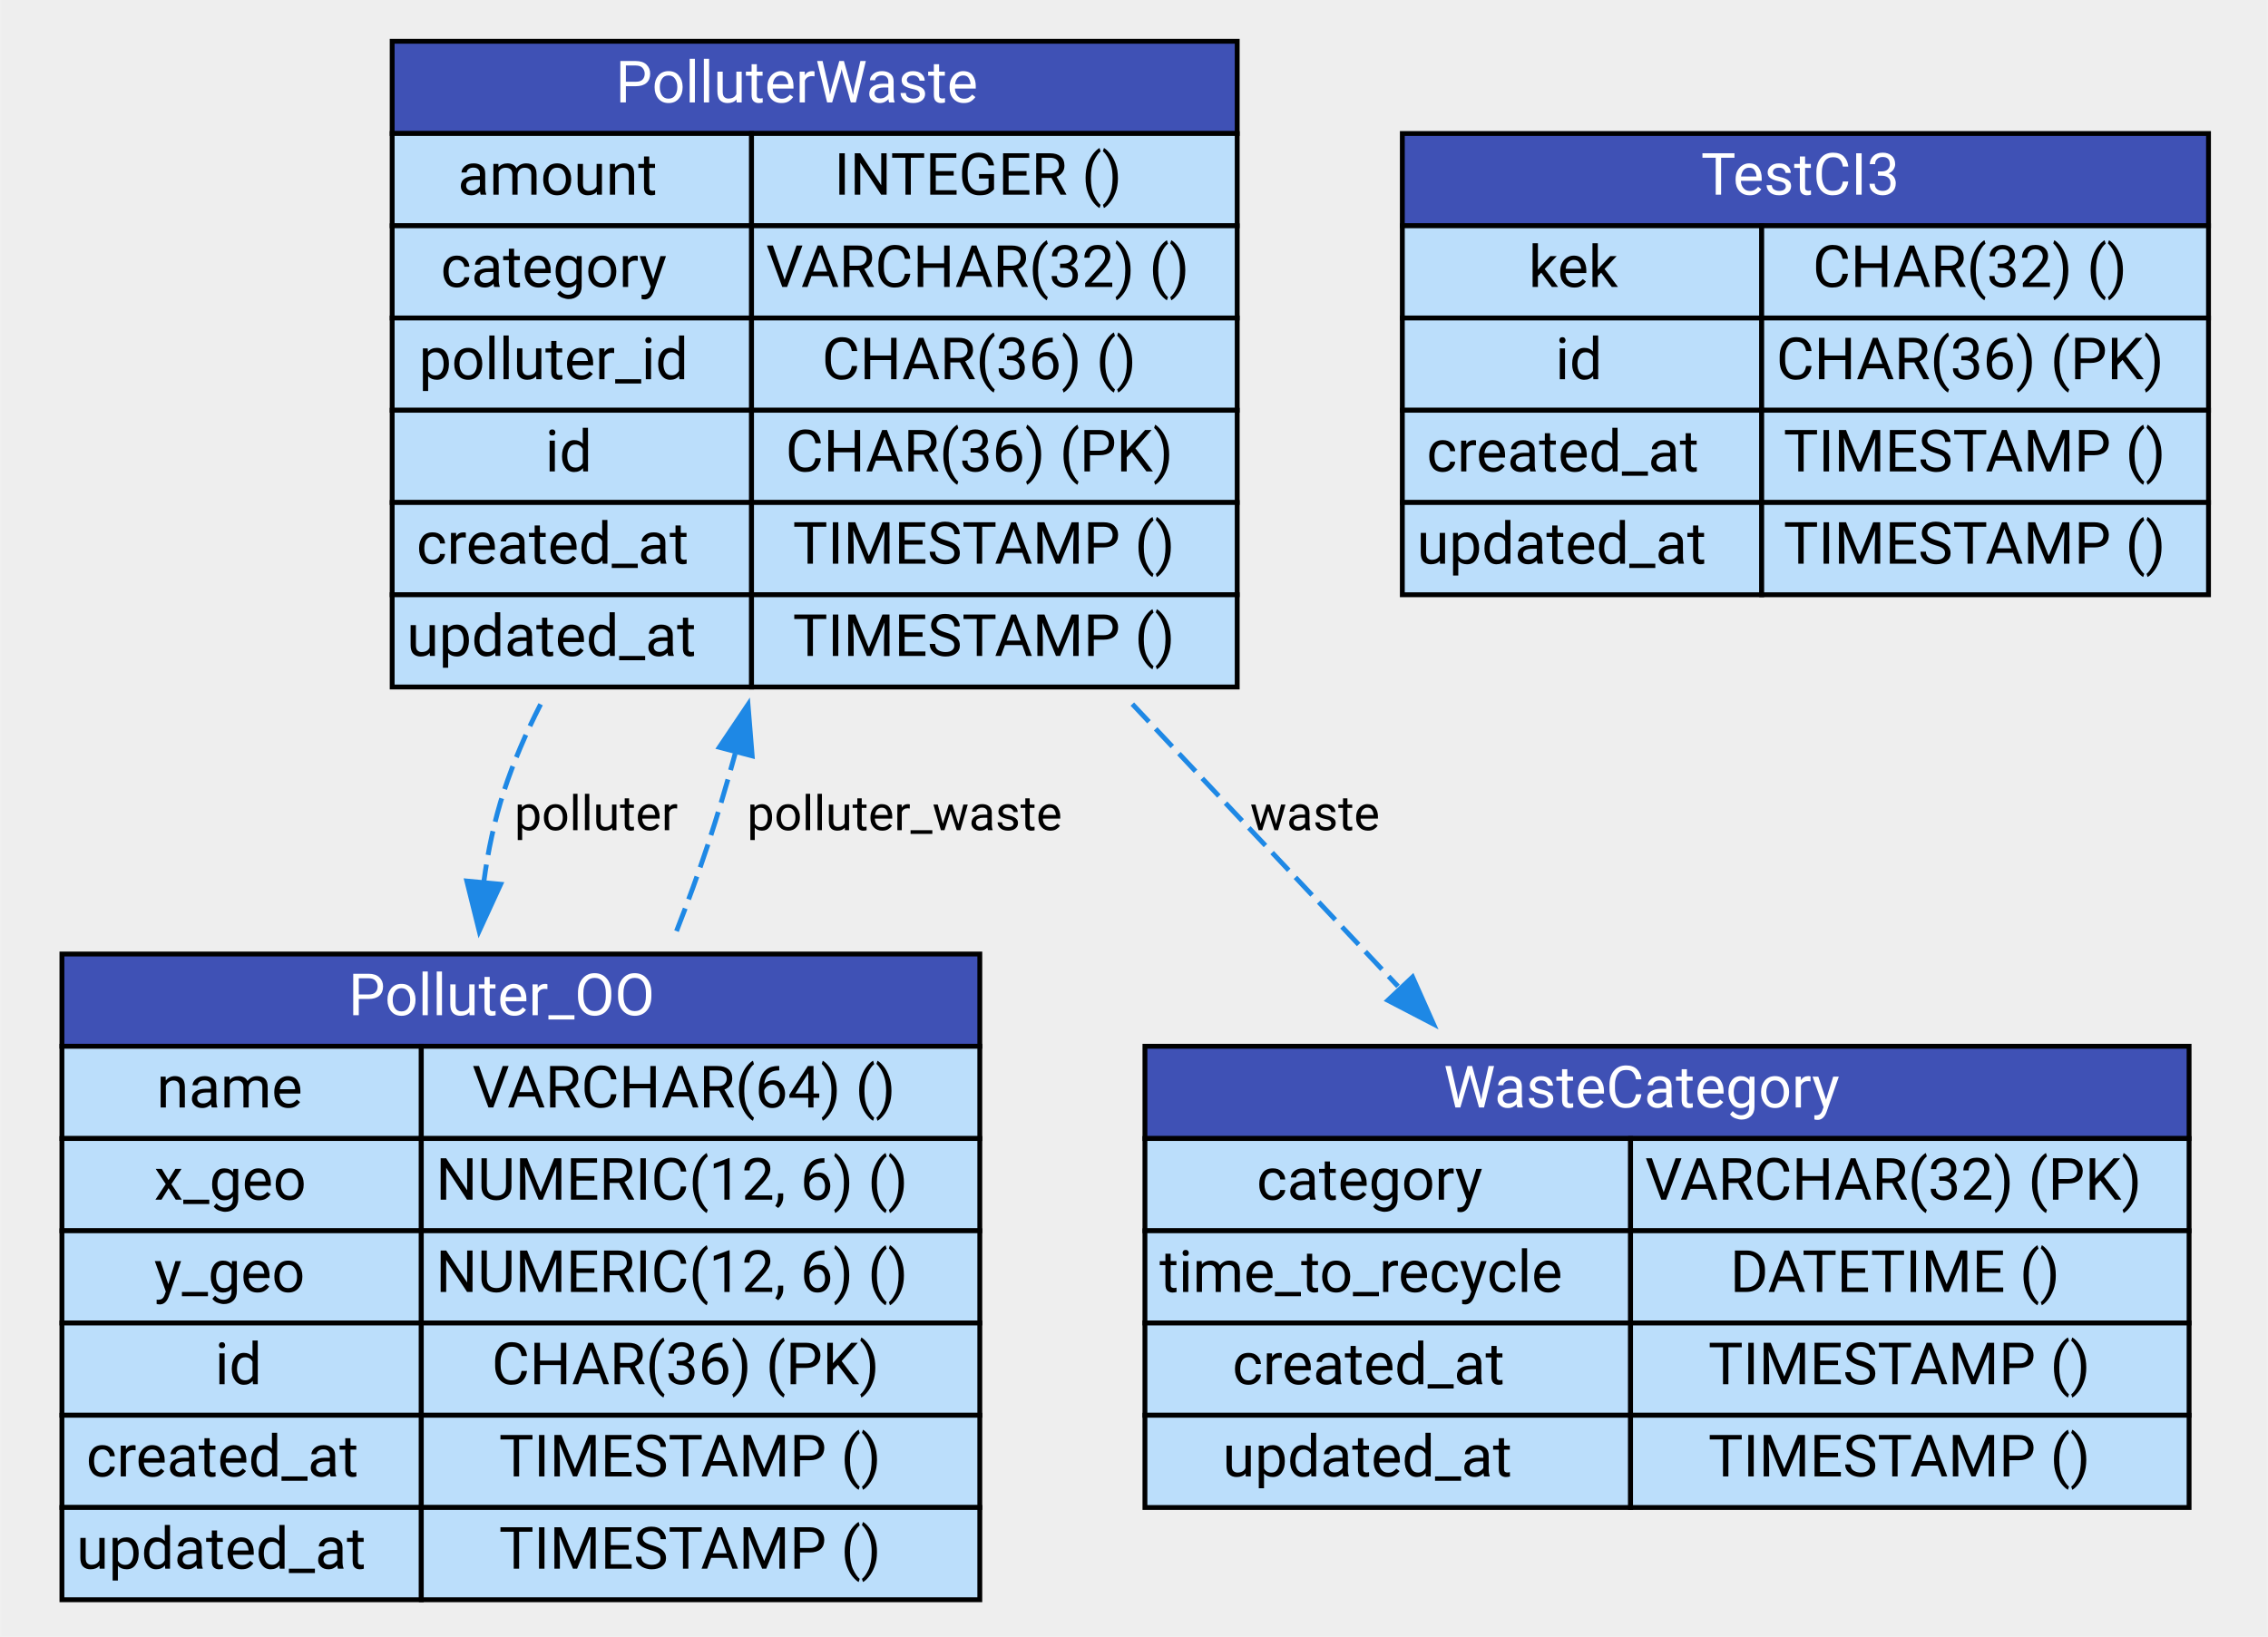
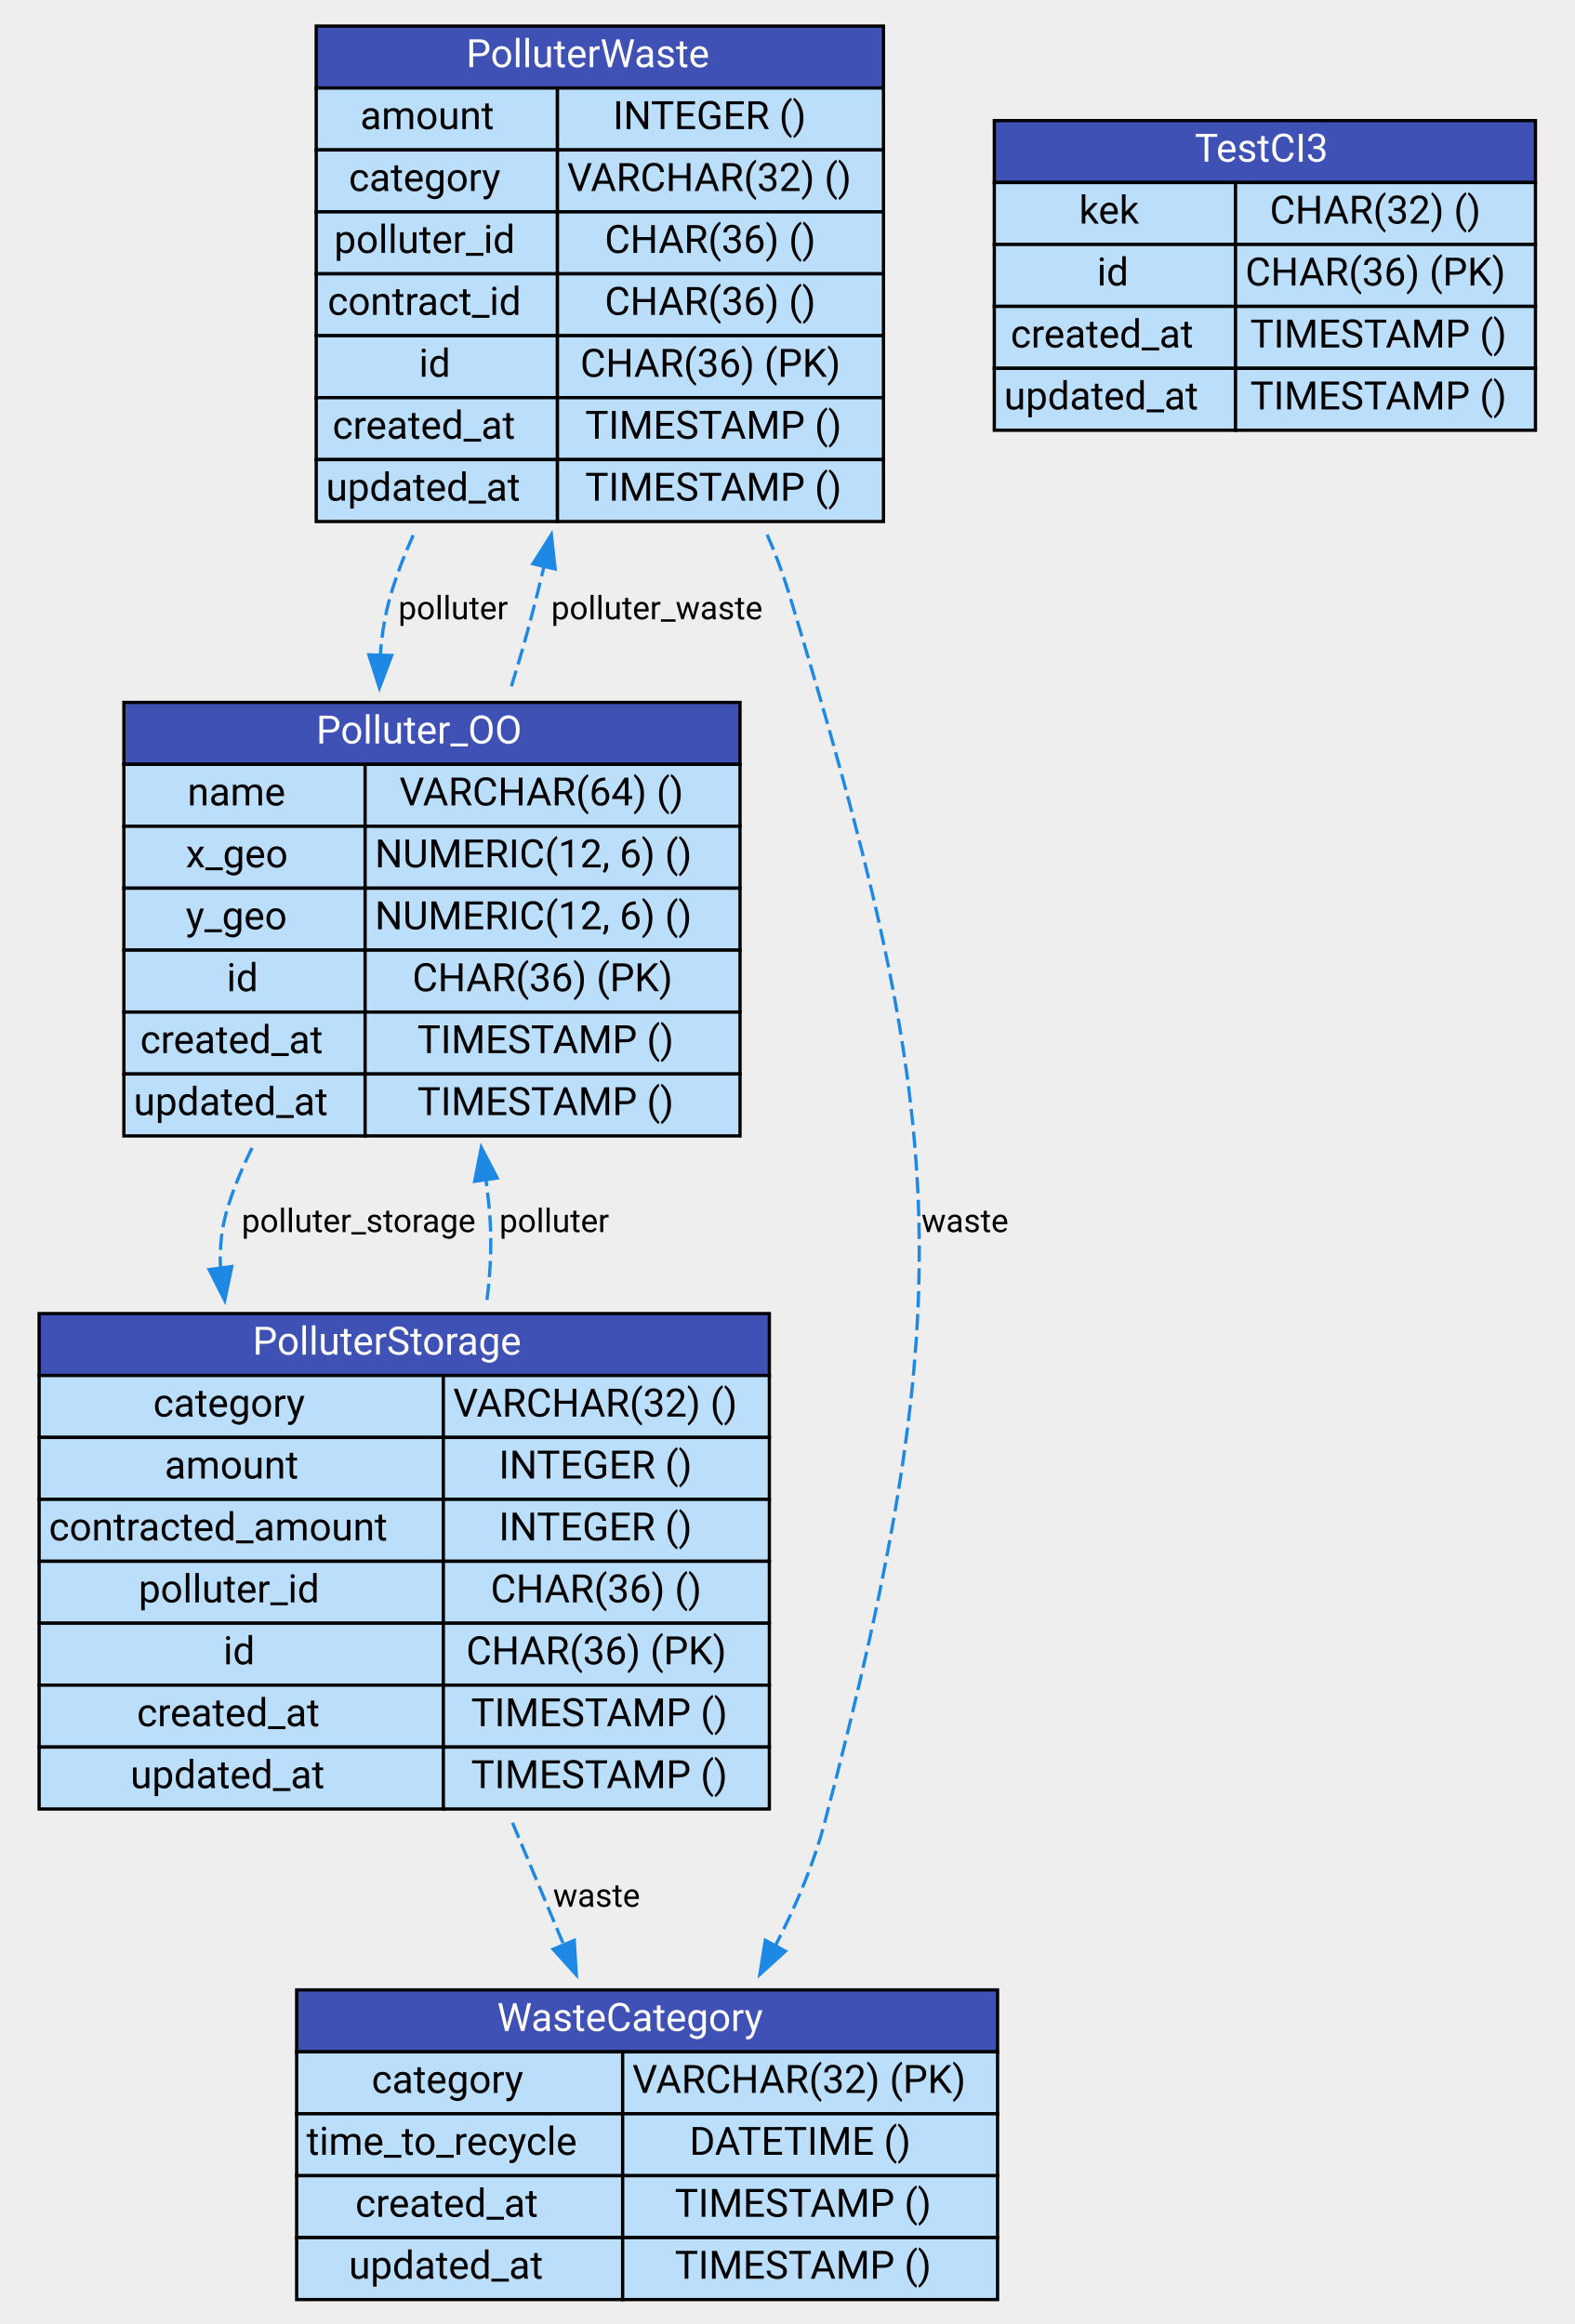
- <svg xmlns="http://www.w3.org/2000/svg" xmlns:xlink="http://www.w3.org/1999/xlink" width="467pt" height="337pt" viewBox="0.00 0.00 466.50 337.00">
-   <g id="graph0" class="graph" transform="scale(1 1) rotate(0) translate(4 333)">
-     <polygon fill="#eeeeee" stroke="transparent" points="-4,4 -4,-333 462.5,-333 462.5,4 -4,4" />
+ <svg xmlns="http://www.w3.org/2000/svg" xmlns:xlink="http://www.w3.org/1999/xlink" width="483pt" height="713pt" viewBox="0.00 0.00 483.00 713.00">
+   <g id="graph0" class="graph" transform="scale(1 1) rotate(0) translate(4 709)">
+     <polygon fill="#eeeeee" stroke="transparent" points="-4,4 -4,-709 479,-709 479,4 -4,4" />
    <g id="node1" class="node">
      <g id="a_node1">
        <a xlink:href="http://WasteCategory_details.html" xlink:title="&lt;TABLE&gt;">
-           <polygon fill="#3f51b5" stroke="transparent" points="231.5,-98.5 231.5,-117.5 446.5,-117.5 446.5,-98.5 231.5,-98.5" />
-           <polygon fill="none" stroke="black" points="231.5,-98.5 231.5,-117.5 446.5,-117.5 446.5,-98.5 231.5,-98.5" />
-           <text text-anchor="start" x="293" y="-104.9" font-family="Roboto" font-size="12.00" fill="white">WasteCategory</text>
-           <polygon fill="#bbdefb" stroke="transparent" points="231.5,-79.5 231.5,-98.5 331.5,-98.5 331.5,-79.5 231.5,-79.5" />
-           <polygon fill="none" stroke="black" points="231.5,-79.5 231.5,-98.5 331.5,-98.5 331.5,-79.5 231.5,-79.5" />
-           <text text-anchor="start" x="254.5" y="-85.9" font-family="Roboto" font-size="12.00">category</text>
-           <polygon fill="#bbdefb" stroke="transparent" points="331.5,-79.5 331.5,-98.5 446.5,-98.5 446.5,-79.5 331.5,-79.5" />
-           <polygon fill="none" stroke="black" points="331.5,-79.5 331.5,-98.5 446.5,-98.5 446.5,-79.5 331.5,-79.5" />
-           <text text-anchor="start" x="334.5" y="-85.9" font-family="Roboto" font-size="12.00">VARCHAR(32) (PK)</text>
-           <polygon fill="#bbdefb" stroke="transparent" points="231.5,-60.5 231.5,-79.5 331.5,-79.5 331.5,-60.5 231.5,-60.5" />
-           <polygon fill="none" stroke="black" points="231.5,-60.5 231.5,-79.5 331.5,-79.5 331.5,-60.5 231.5,-60.5" />
-           <text text-anchor="start" x="234.5" y="-66.9" font-family="Roboto" font-size="12.00">time_to_recycle</text>
-           <polygon fill="#bbdefb" stroke="transparent" points="331.5,-60.5 331.5,-79.5 446.5,-79.5 446.5,-60.5 331.5,-60.5" />
-           <polygon fill="none" stroke="black" points="331.5,-60.5 331.5,-79.5 446.5,-79.5 446.5,-60.5 331.5,-60.5" />
-           <text text-anchor="start" x="352" y="-66.9" font-family="Roboto" font-size="12.00">DATETIME ()</text>
-           <polygon fill="#bbdefb" stroke="transparent" points="231.5,-41.5 231.5,-60.5 331.5,-60.5 331.5,-41.5 231.5,-41.5" />
-           <polygon fill="none" stroke="black" points="231.5,-41.5 231.5,-60.5 331.5,-60.5 331.5,-41.5 231.5,-41.5" />
-           <text text-anchor="start" x="249.5" y="-47.9" font-family="Roboto" font-size="12.00">created_at</text>
-           <polygon fill="#bbdefb" stroke="transparent" points="331.5,-41.5 331.5,-60.5 446.5,-60.5 446.5,-41.5 331.5,-41.5" />
-           <polygon fill="none" stroke="black" points="331.5,-41.5 331.5,-60.5 446.5,-60.5 446.5,-41.5 331.5,-41.5" />
-           <text text-anchor="start" x="347.5" y="-47.9" font-family="Roboto" font-size="12.00">TIMESTAMP ()</text>
-           <polygon fill="#bbdefb" stroke="transparent" points="231.5,-22.5 231.5,-41.5 331.5,-41.5 331.5,-22.5 231.5,-22.5" />
-           <polygon fill="none" stroke="black" points="231.5,-22.5 231.5,-41.5 331.5,-41.5 331.5,-22.5 231.5,-22.5" />
-           <text text-anchor="start" x="247.5" y="-28.9" font-family="Roboto" font-size="12.00">updated_at</text>
-           <polygon fill="#bbdefb" stroke="transparent" points="331.5,-22.5 331.5,-41.5 446.5,-41.5 446.5,-22.5 331.5,-22.5" />
-           <polygon fill="none" stroke="black" points="331.5,-22.5 331.5,-41.5 446.5,-41.5 446.5,-22.5 331.5,-22.5" />
-           <text text-anchor="start" x="347.5" y="-28.9" font-family="Roboto" font-size="12.00">TIMESTAMP ()</text>
+           <polygon fill="#3f51b5" stroke="transparent" points="87,-79.5 87,-98.5 302,-98.5 302,-79.5 87,-79.5" />
+           <polygon fill="none" stroke="black" points="87,-79.5 87,-98.5 302,-98.5 302,-79.5 87,-79.5" />
+           <text text-anchor="start" x="148.5" y="-85.9" font-family="Roboto" font-size="12.00" fill="white">WasteCategory</text>
+           <polygon fill="#bbdefb" stroke="transparent" points="87,-60.5 87,-79.5 187,-79.5 187,-60.5 87,-60.5" />
+           <polygon fill="none" stroke="black" points="87,-60.5 87,-79.5 187,-79.5 187,-60.5 87,-60.5" />
+           <text text-anchor="start" x="110" y="-66.9" font-family="Roboto" font-size="12.00">category</text>
+           <polygon fill="#bbdefb" stroke="transparent" points="187,-60.5 187,-79.5 302,-79.5 302,-60.5 187,-60.5" />
+           <polygon fill="none" stroke="black" points="187,-60.5 187,-79.5 302,-79.5 302,-60.5 187,-60.5" />
+           <text text-anchor="start" x="190" y="-66.9" font-family="Roboto" font-size="12.00">VARCHAR(32) (PK)</text>
+           <polygon fill="#bbdefb" stroke="transparent" points="87,-41.5 87,-60.5 187,-60.5 187,-41.5 87,-41.5" />
+           <polygon fill="none" stroke="black" points="87,-41.5 87,-60.5 187,-60.5 187,-41.5 87,-41.5" />
+           <text text-anchor="start" x="90" y="-47.9" font-family="Roboto" font-size="12.00">time_to_recycle</text>
+           <polygon fill="#bbdefb" stroke="transparent" points="187,-41.5 187,-60.5 302,-60.5 302,-41.5 187,-41.5" />
+           <polygon fill="none" stroke="black" points="187,-41.5 187,-60.5 302,-60.5 302,-41.5 187,-41.5" />
+           <text text-anchor="start" x="207.5" y="-47.9" font-family="Roboto" font-size="12.00">DATETIME ()</text>
+           <polygon fill="#bbdefb" stroke="transparent" points="87,-22.5 87,-41.5 187,-41.5 187,-22.5 87,-22.5" />
+           <polygon fill="none" stroke="black" points="87,-22.5 87,-41.5 187,-41.5 187,-22.5 87,-22.5" />
+           <text text-anchor="start" x="105" y="-28.9" font-family="Roboto" font-size="12.00">created_at</text>
+           <polygon fill="#bbdefb" stroke="transparent" points="187,-22.5 187,-41.5 302,-41.5 302,-22.5 187,-22.5" />
+           <polygon fill="none" stroke="black" points="187,-22.5 187,-41.5 302,-41.5 302,-22.5 187,-22.5" />
+           <text text-anchor="start" x="203" y="-28.9" font-family="Roboto" font-size="12.00">TIMESTAMP ()</text>
+           <polygon fill="#bbdefb" stroke="transparent" points="87,-3.5 87,-22.5 187,-22.5 187,-3.5 87,-3.5" />
+           <polygon fill="none" stroke="black" points="87,-3.5 87,-22.5 187,-22.5 187,-3.5 87,-3.5" />
+           <text text-anchor="start" x="103" y="-9.9" font-family="Roboto" font-size="12.00">updated_at</text>
+           <polygon fill="#bbdefb" stroke="transparent" points="187,-3.5 187,-22.5 302,-22.5 302,-3.5 187,-3.5" />
+           <polygon fill="none" stroke="black" points="187,-3.5 187,-22.5 302,-22.5 302,-3.5 187,-3.5" />
+           <text text-anchor="start" x="203" y="-9.9" font-family="Roboto" font-size="12.00">TIMESTAMP ()</text>
        </a>
      </g>
    </g>
    <g id="node2" class="node">
      <g id="a_node2">
        <a xlink:href="http://Polluter_OO_details.html" xlink:title="&lt;TABLE&gt;">
-           <polygon fill="#3f51b5" stroke="transparent" points="8.5,-117.5 8.5,-136.5 197.5,-136.5 197.5,-117.5 8.5,-117.5" />
-           <polygon fill="none" stroke="black" points="8.5,-117.5 8.5,-136.5 197.5,-136.5 197.5,-117.5 8.5,-117.5" />
-           <text text-anchor="start" x="67.5" y="-123.9" font-family="Roboto" font-size="12.00" fill="white">Polluter_OO</text>
-           <polygon fill="#bbdefb" stroke="transparent" points="8.5,-98.5 8.5,-117.5 82.5,-117.5 82.5,-98.5 8.5,-98.5" />
-           <polygon fill="none" stroke="black" points="8.5,-98.5 8.5,-117.5 82.5,-117.5 82.5,-98.5 8.5,-98.5" />
-           <text text-anchor="start" x="28" y="-104.9" font-family="Roboto" font-size="12.00">name</text>
-           <polygon fill="#bbdefb" stroke="transparent" points="82.5,-98.5 82.5,-117.5 197.5,-117.5 197.5,-98.5 82.5,-98.5" />
-           <polygon fill="none" stroke="black" points="82.5,-98.5 82.5,-117.5 197.5,-117.5 197.5,-98.5 82.5,-98.5" />
-           <text text-anchor="start" x="93" y="-104.9" font-family="Roboto" font-size="12.00">VARCHAR(64) ()</text>
-           <polygon fill="#bbdefb" stroke="transparent" points="8.5,-79.5 8.5,-98.5 82.5,-98.5 82.5,-79.5 8.5,-79.5" />
-           <polygon fill="none" stroke="black" points="8.5,-79.5 8.5,-98.5 82.5,-98.5 82.5,-79.5 8.5,-79.5" />
-           <text text-anchor="start" x="27.5" y="-85.9" font-family="Roboto" font-size="12.00">x_geo</text>
-           <polygon fill="#bbdefb" stroke="transparent" points="82.5,-79.5 82.5,-98.5 197.5,-98.5 197.5,-79.5 82.5,-79.5" />
-           <polygon fill="none" stroke="black" points="82.5,-79.5 82.5,-98.5 197.5,-98.5 197.5,-79.5 82.5,-79.5" />
-           <text text-anchor="start" x="85.5" y="-85.9" font-family="Roboto" font-size="12.00">NUMERIC(12, 6) ()</text>
-           <polygon fill="#bbdefb" stroke="transparent" points="8.5,-60.5 8.5,-79.5 82.5,-79.5 82.5,-60.5 8.5,-60.5" />
-           <polygon fill="none" stroke="black" points="8.5,-60.5 8.5,-79.5 82.5,-79.5 82.5,-60.5 8.5,-60.5" />
-           <text text-anchor="start" x="27.5" y="-66.9" font-family="Roboto" font-size="12.00">y_geo</text>
-           <polygon fill="#bbdefb" stroke="transparent" points="82.5,-60.5 82.5,-79.5 197.5,-79.5 197.5,-60.5 82.5,-60.5" />
-           <polygon fill="none" stroke="black" points="82.5,-60.5 82.5,-79.5 197.5,-79.5 197.5,-60.5 82.5,-60.5" />
-           <text text-anchor="start" x="85.5" y="-66.9" font-family="Roboto" font-size="12.00">NUMERIC(12, 6) ()</text>
-           <polygon fill="#bbdefb" stroke="transparent" points="8.5,-41.5 8.5,-60.5 82.5,-60.5 82.5,-41.5 8.5,-41.5" />
-           <polygon fill="none" stroke="black" points="8.5,-41.5 8.5,-60.5 82.5,-60.5 82.5,-41.5 8.5,-41.5" />
-           <text text-anchor="start" x="40" y="-47.9" font-family="Roboto" font-size="12.00">id</text>
-           <polygon fill="#bbdefb" stroke="transparent" points="82.5,-41.5 82.5,-60.5 197.5,-60.5 197.5,-41.5 82.5,-41.5" />
-           <polygon fill="none" stroke="black" points="82.5,-41.5 82.5,-60.5 197.5,-60.5 197.5,-41.5 82.5,-41.5" />
-           <text text-anchor="start" x="97" y="-47.9" font-family="Roboto" font-size="12.00">CHAR(36) (PK)</text>
-           <polygon fill="#bbdefb" stroke="transparent" points="8.5,-22.5 8.5,-41.5 82.5,-41.5 82.5,-22.5 8.5,-22.5" />
-           <polygon fill="none" stroke="black" points="8.5,-22.5 8.5,-41.5 82.5,-41.5 82.5,-22.5 8.5,-22.5" />
-           <text text-anchor="start" x="13.5" y="-28.9" font-family="Roboto" font-size="12.00">created_at</text>
-           <polygon fill="#bbdefb" stroke="transparent" points="82.5,-22.5 82.5,-41.5 197.5,-41.5 197.5,-22.5 82.5,-22.5" />
-           <polygon fill="none" stroke="black" points="82.5,-22.5 82.5,-41.5 197.5,-41.5 197.5,-22.5 82.5,-22.5" />
-           <text text-anchor="start" x="98.5" y="-28.9" font-family="Roboto" font-size="12.00">TIMESTAMP ()</text>
-           <polygon fill="#bbdefb" stroke="transparent" points="8.5,-3.5 8.5,-22.5 82.5,-22.5 82.5,-3.5 8.5,-3.5" />
-           <polygon fill="none" stroke="black" points="8.5,-3.5 8.5,-22.5 82.5,-22.5 82.5,-3.5 8.5,-3.5" />
-           <text text-anchor="start" x="11.5" y="-9.9" font-family="Roboto" font-size="12.00">updated_at</text>
-           <polygon fill="#bbdefb" stroke="transparent" points="82.5,-3.5 82.5,-22.5 197.5,-22.5 197.5,-3.5 82.5,-3.5" />
-           <polygon fill="none" stroke="black" points="82.5,-3.5 82.5,-22.5 197.5,-22.5 197.5,-3.5 82.5,-3.5" />
-           <text text-anchor="start" x="98.5" y="-9.9" font-family="Roboto" font-size="12.00">TIMESTAMP ()</text>
+           <polygon fill="#3f51b5" stroke="transparent" points="34,-474.5 34,-493.5 223,-493.5 223,-474.5 34,-474.5" />
+           <polygon fill="none" stroke="black" points="34,-474.5 34,-493.5 223,-493.5 223,-474.5 34,-474.5" />
+           <text text-anchor="start" x="93" y="-480.9" font-family="Roboto" font-size="12.00" fill="white">Polluter_OO</text>
+           <polygon fill="#bbdefb" stroke="transparent" points="34,-455.5 34,-474.5 108,-474.5 108,-455.5 34,-455.5" />
+           <polygon fill="none" stroke="black" points="34,-455.5 34,-474.5 108,-474.5 108,-455.5 34,-455.5" />
+           <text text-anchor="start" x="53.5" y="-461.9" font-family="Roboto" font-size="12.00">name</text>
+           <polygon fill="#bbdefb" stroke="transparent" points="108,-455.5 108,-474.5 223,-474.5 223,-455.5 108,-455.5" />
+           <polygon fill="none" stroke="black" points="108,-455.5 108,-474.5 223,-474.5 223,-455.5 108,-455.5" />
+           <text text-anchor="start" x="118.5" y="-461.9" font-family="Roboto" font-size="12.00">VARCHAR(64) ()</text>
+           <polygon fill="#bbdefb" stroke="transparent" points="34,-436.5 34,-455.5 108,-455.5 108,-436.5 34,-436.5" />
+           <polygon fill="none" stroke="black" points="34,-436.5 34,-455.5 108,-455.5 108,-436.5 34,-436.5" />
+           <text text-anchor="start" x="53" y="-442.9" font-family="Roboto" font-size="12.00">x_geo</text>
+           <polygon fill="#bbdefb" stroke="transparent" points="108,-436.5 108,-455.5 223,-455.5 223,-436.5 108,-436.5" />
+           <polygon fill="none" stroke="black" points="108,-436.5 108,-455.5 223,-455.5 223,-436.5 108,-436.5" />
+           <text text-anchor="start" x="111" y="-442.9" font-family="Roboto" font-size="12.00">NUMERIC(12, 6) ()</text>
+           <polygon fill="#bbdefb" stroke="transparent" points="34,-417.5 34,-436.5 108,-436.5 108,-417.5 34,-417.5" />
+           <polygon fill="none" stroke="black" points="34,-417.5 34,-436.5 108,-436.5 108,-417.5 34,-417.5" />
+           <text text-anchor="start" x="53" y="-423.9" font-family="Roboto" font-size="12.00">y_geo</text>
+           <polygon fill="#bbdefb" stroke="transparent" points="108,-417.5 108,-436.5 223,-436.5 223,-417.5 108,-417.5" />
+           <polygon fill="none" stroke="black" points="108,-417.5 108,-436.5 223,-436.5 223,-417.5 108,-417.5" />
+           <text text-anchor="start" x="111" y="-423.9" font-family="Roboto" font-size="12.00">NUMERIC(12, 6) ()</text>
+           <polygon fill="#bbdefb" stroke="transparent" points="34,-398.5 34,-417.5 108,-417.5 108,-398.5 34,-398.5" />
+           <polygon fill="none" stroke="black" points="34,-398.5 34,-417.5 108,-417.5 108,-398.5 34,-398.5" />
+           <text text-anchor="start" x="65.5" y="-404.9" font-family="Roboto" font-size="12.00">id</text>
+           <polygon fill="#bbdefb" stroke="transparent" points="108,-398.5 108,-417.5 223,-417.5 223,-398.5 108,-398.5" />
+           <polygon fill="none" stroke="black" points="108,-398.5 108,-417.5 223,-417.5 223,-398.5 108,-398.5" />
+           <text text-anchor="start" x="122.5" y="-404.9" font-family="Roboto" font-size="12.00">CHAR(36) (PK)</text>
+           <polygon fill="#bbdefb" stroke="transparent" points="34,-379.5 34,-398.5 108,-398.5 108,-379.5 34,-379.5" />
+           <polygon fill="none" stroke="black" points="34,-379.5 34,-398.5 108,-398.5 108,-379.5 34,-379.5" />
+           <text text-anchor="start" x="39" y="-385.9" font-family="Roboto" font-size="12.00">created_at</text>
+           <polygon fill="#bbdefb" stroke="transparent" points="108,-379.5 108,-398.5 223,-398.5 223,-379.5 108,-379.5" />
+           <polygon fill="none" stroke="black" points="108,-379.5 108,-398.5 223,-398.5 223,-379.5 108,-379.5" />
+           <text text-anchor="start" x="124" y="-385.9" font-family="Roboto" font-size="12.00">TIMESTAMP ()</text>
+           <polygon fill="#bbdefb" stroke="transparent" points="34,-360.5 34,-379.5 108,-379.5 108,-360.5 34,-360.5" />
+           <polygon fill="none" stroke="black" points="34,-360.5 34,-379.5 108,-379.5 108,-360.5 34,-360.5" />
+           <text text-anchor="start" x="37" y="-366.9" font-family="Roboto" font-size="12.00">updated_at</text>
+           <polygon fill="#bbdefb" stroke="transparent" points="108,-360.5 108,-379.5 223,-379.5 223,-360.5 108,-360.5" />
+           <polygon fill="none" stroke="black" points="108,-360.5 108,-379.5 223,-379.5 223,-360.5 108,-360.5" />
+           <text text-anchor="start" x="124" y="-366.9" font-family="Roboto" font-size="12.00">TIMESTAMP ()</text>
        </a>
      </g>
    </g>
    <g id="node3" class="node">
      <g id="a_node3">
        <a xlink:href="http://PolluterWaste_details.html" xlink:title="&lt;TABLE&gt;">
-           <polygon fill="#3f51b5" stroke="transparent" points="76.5,-305.5 76.5,-324.5 250.5,-324.5 250.5,-305.5 76.5,-305.5" />
-           <polygon fill="none" stroke="black" points="76.5,-305.5 76.5,-324.5 250.5,-324.5 250.5,-305.5 76.5,-305.5" />
-           <text text-anchor="start" x="122.5" y="-311.9" font-family="Roboto" font-size="12.00" fill="white">PolluterWaste</text>
-           <polygon fill="#bbdefb" stroke="transparent" points="76.5,-286.5 76.5,-305.5 150.5,-305.5 150.5,-286.5 76.5,-286.5" />
-           <polygon fill="none" stroke="black" points="76.5,-286.5 76.5,-305.5 150.5,-305.5 150.5,-286.5 76.5,-286.5" />
-           <text text-anchor="start" x="90" y="-292.9" font-family="Roboto" font-size="12.00">amount</text>
-           <polygon fill="#bbdefb" stroke="transparent" points="150.5,-286.5 150.5,-305.5 250.5,-305.5 250.5,-286.5 150.5,-286.5" />
-           <polygon fill="none" stroke="black" points="150.5,-286.5 150.5,-305.5 250.5,-305.5 250.5,-286.5 150.5,-286.5" />
-           <text text-anchor="start" x="167.5" y="-292.9" font-family="Roboto" font-size="12.00">INTEGER ()</text>
-           <polygon fill="#bbdefb" stroke="transparent" points="76.5,-267.5 76.5,-286.5 150.5,-286.5 150.5,-267.5 76.5,-267.5" />
-           <polygon fill="none" stroke="black" points="76.5,-267.5 76.5,-286.5 150.5,-286.5 150.5,-267.5 76.5,-267.5" />
-           <text text-anchor="start" x="86.5" y="-273.9" font-family="Roboto" font-size="12.00">category</text>
-           <polygon fill="#bbdefb" stroke="transparent" points="150.5,-267.5 150.5,-286.5 250.5,-286.5 250.5,-267.5 150.5,-267.5" />
-           <polygon fill="none" stroke="black" points="150.5,-267.5 150.5,-286.5 250.5,-286.5 250.5,-267.5 150.5,-267.5" />
-           <text text-anchor="start" x="153.5" y="-273.9" font-family="Roboto" font-size="12.00">VARCHAR(32) ()</text>
-           <polygon fill="#bbdefb" stroke="transparent" points="76.5,-248.5 76.5,-267.5 150.5,-267.5 150.5,-248.5 76.5,-248.5" />
-           <polygon fill="none" stroke="black" points="76.5,-248.5 76.5,-267.5 150.5,-267.5 150.5,-248.5 76.5,-248.5" />
-           <text text-anchor="start" x="82" y="-254.9" font-family="Roboto" font-size="12.00">polluter_id</text>
-           <polygon fill="#bbdefb" stroke="transparent" points="150.5,-248.5 150.5,-267.5 250.5,-267.5 250.5,-248.5 150.5,-248.5" />
-           <polygon fill="none" stroke="black" points="150.5,-248.5 150.5,-267.5 250.5,-267.5 250.5,-248.5 150.5,-248.5" />
-           <text text-anchor="start" x="165" y="-254.9" font-family="Roboto" font-size="12.00">CHAR(36) ()</text>
-           <polygon fill="#bbdefb" stroke="transparent" points="76.5,-229.5 76.5,-248.5 150.5,-248.5 150.5,-229.5 76.5,-229.5" />
-           <polygon fill="none" stroke="black" points="76.5,-229.5 76.5,-248.5 150.5,-248.5 150.5,-229.5 76.5,-229.5" />
-           <text text-anchor="start" x="108" y="-235.9" font-family="Roboto" font-size="12.00">id</text>
-           <polygon fill="#bbdefb" stroke="transparent" points="150.5,-229.5 150.5,-248.5 250.5,-248.5 250.5,-229.5 150.5,-229.5" />
-           <polygon fill="none" stroke="black" points="150.5,-229.5 150.5,-248.5 250.5,-248.5 250.5,-229.5 150.5,-229.5" />
-           <text text-anchor="start" x="157.5" y="-235.9" font-family="Roboto" font-size="12.00">CHAR(36) (PK)</text>
-           <polygon fill="#bbdefb" stroke="transparent" points="76.5,-210.5 76.5,-229.5 150.5,-229.5 150.5,-210.5 76.5,-210.5" />
-           <polygon fill="none" stroke="black" points="76.5,-210.5 76.5,-229.5 150.5,-229.5 150.5,-210.5 76.5,-210.5" />
-           <text text-anchor="start" x="81.5" y="-216.9" font-family="Roboto" font-size="12.00">created_at</text>
-           <polygon fill="#bbdefb" stroke="transparent" points="150.5,-210.5 150.5,-229.5 250.5,-229.5 250.5,-210.5 150.5,-210.5" />
-           <polygon fill="none" stroke="black" points="150.5,-210.5 150.5,-229.5 250.5,-229.5 250.5,-210.5 150.5,-210.5" />
-           <text text-anchor="start" x="159" y="-216.9" font-family="Roboto" font-size="12.00">TIMESTAMP ()</text>
-           <polygon fill="#bbdefb" stroke="transparent" points="76.5,-191.5 76.5,-210.5 150.5,-210.5 150.5,-191.5 76.5,-191.5" />
-           <polygon fill="none" stroke="black" points="76.5,-191.5 76.5,-210.5 150.5,-210.5 150.5,-191.5 76.5,-191.5" />
-           <text text-anchor="start" x="79.5" y="-197.9" font-family="Roboto" font-size="12.00">updated_at</text>
-           <polygon fill="#bbdefb" stroke="transparent" points="150.5,-191.5 150.5,-210.5 250.5,-210.5 250.5,-191.5 150.5,-191.5" />
-           <polygon fill="none" stroke="black" points="150.5,-191.5 150.5,-210.5 250.5,-210.5 250.5,-191.5 150.5,-191.5" />
-           <text text-anchor="start" x="159" y="-197.9" font-family="Roboto" font-size="12.00">TIMESTAMP ()</text>
+           <polygon fill="#3f51b5" stroke="transparent" points="93,-682 93,-701 267,-701 267,-682 93,-682" />
+           <polygon fill="none" stroke="black" points="93,-682 93,-701 267,-701 267,-682 93,-682" />
+           <text text-anchor="start" x="139" y="-688.4" font-family="Roboto" font-size="12.00" fill="white">PolluterWaste</text>
+           <polygon fill="#bbdefb" stroke="transparent" points="93,-663 93,-682 167,-682 167,-663 93,-663" />
+           <polygon fill="none" stroke="black" points="93,-663 93,-682 167,-682 167,-663 93,-663" />
+           <text text-anchor="start" x="106.5" y="-669.4" font-family="Roboto" font-size="12.00">amount</text>
+           <polygon fill="#bbdefb" stroke="transparent" points="167,-663 167,-682 267,-682 267,-663 167,-663" />
+           <polygon fill="none" stroke="black" points="167,-663 167,-682 267,-682 267,-663 167,-663" />
+           <text text-anchor="start" x="184" y="-669.4" font-family="Roboto" font-size="12.00">INTEGER ()</text>
+           <polygon fill="#bbdefb" stroke="transparent" points="93,-644 93,-663 167,-663 167,-644 93,-644" />
+           <polygon fill="none" stroke="black" points="93,-644 93,-663 167,-663 167,-644 93,-644" />
+           <text text-anchor="start" x="103" y="-650.4" font-family="Roboto" font-size="12.00">category</text>
+           <polygon fill="#bbdefb" stroke="transparent" points="167,-644 167,-663 267,-663 267,-644 167,-644" />
+           <polygon fill="none" stroke="black" points="167,-644 167,-663 267,-663 267,-644 167,-644" />
+           <text text-anchor="start" x="170" y="-650.4" font-family="Roboto" font-size="12.00">VARCHAR(32) ()</text>
+           <polygon fill="#bbdefb" stroke="transparent" points="93,-625 93,-644 167,-644 167,-625 93,-625" />
+           <polygon fill="none" stroke="black" points="93,-625 93,-644 167,-644 167,-625 93,-625" />
+           <text text-anchor="start" x="98.5" y="-631.4" font-family="Roboto" font-size="12.00">polluter_id</text>
+           <polygon fill="#bbdefb" stroke="transparent" points="167,-625 167,-644 267,-644 267,-625 167,-625" />
+           <polygon fill="none" stroke="black" points="167,-625 167,-644 267,-644 267,-625 167,-625" />
+           <text text-anchor="start" x="181.5" y="-631.4" font-family="Roboto" font-size="12.00">CHAR(36) ()</text>
+           <polygon fill="#bbdefb" stroke="transparent" points="93,-606 93,-625 167,-625 167,-606 93,-606" />
+           <polygon fill="none" stroke="black" points="93,-606 93,-625 167,-625 167,-606 93,-606" />
+           <text text-anchor="start" x="96.5" y="-612.4" font-family="Roboto" font-size="12.00">contract_id</text>
+           <polygon fill="#bbdefb" stroke="transparent" points="167,-606 167,-625 267,-625 267,-606 167,-606" />
+           <polygon fill="none" stroke="black" points="167,-606 167,-625 267,-625 267,-606 167,-606" />
+           <text text-anchor="start" x="181.5" y="-612.4" font-family="Roboto" font-size="12.00">CHAR(36) ()</text>
+           <polygon fill="#bbdefb" stroke="transparent" points="93,-587 93,-606 167,-606 167,-587 93,-587" />
+           <polygon fill="none" stroke="black" points="93,-587 93,-606 167,-606 167,-587 93,-587" />
+           <text text-anchor="start" x="124.5" y="-593.4" font-family="Roboto" font-size="12.00">id</text>
+           <polygon fill="#bbdefb" stroke="transparent" points="167,-587 167,-606 267,-606 267,-587 167,-587" />
+           <polygon fill="none" stroke="black" points="167,-587 167,-606 267,-606 267,-587 167,-587" />
+           <text text-anchor="start" x="174" y="-593.4" font-family="Roboto" font-size="12.00">CHAR(36) (PK)</text>
+           <polygon fill="#bbdefb" stroke="transparent" points="93,-568 93,-587 167,-587 167,-568 93,-568" />
+           <polygon fill="none" stroke="black" points="93,-568 93,-587 167,-587 167,-568 93,-568" />
+           <text text-anchor="start" x="98" y="-574.4" font-family="Roboto" font-size="12.00">created_at</text>
+           <polygon fill="#bbdefb" stroke="transparent" points="167,-568 167,-587 267,-587 267,-568 167,-568" />
+           <polygon fill="none" stroke="black" points="167,-568 167,-587 267,-587 267,-568 167,-568" />
+           <text text-anchor="start" x="175.5" y="-574.4" font-family="Roboto" font-size="12.00">TIMESTAMP ()</text>
+           <polygon fill="#bbdefb" stroke="transparent" points="93,-549 93,-568 167,-568 167,-549 93,-549" />
+           <polygon fill="none" stroke="black" points="93,-549 93,-568 167,-568 167,-549 93,-549" />
+           <text text-anchor="start" x="96" y="-555.4" font-family="Roboto" font-size="12.00">updated_at</text>
+           <polygon fill="#bbdefb" stroke="transparent" points="167,-549 167,-568 267,-568 267,-549 167,-549" />
+           <polygon fill="none" stroke="black" points="167,-549 167,-568 267,-568 267,-549 167,-549" />
+           <text text-anchor="start" x="175.5" y="-555.4" font-family="Roboto" font-size="12.00">TIMESTAMP ()</text>
        </a>
      </g>
    </g>
    <g id="edge1" class="edge">
      <g id="a_edge1">
        <a xlink:title="Relation between Polluter_OO and PolluterWaste">
-           <path fill="none" stroke="#1e88e5" stroke-dasharray="5,2" d="M135.05,-141.22C137.38,-147.18 139.57,-153.16 141.5,-159 143.5,-165.06 145.38,-171.39 147.13,-177.79" />
-           <polygon fill="#1e88e5" stroke="#1e88e5" points="143.86,-179.08 149.77,-187.87 150.63,-177.31 143.86,-179.08" />
-         </a>
-       </g>
-       <text text-anchor="middle" x="182" y="-162" font-family="Roboto" font-size="10.00">polluter_waste</text>
+           <path fill="none" stroke="#1e88e5" stroke-dasharray="5,2" d="M152.88,-498.46C154.7,-504.36 156.44,-510.27 158,-516 159.66,-522.12 161.27,-528.46 162.8,-534.87" />
+           <polygon fill="#1e88e5" stroke="#1e88e5" points="159.47,-536.02 165.13,-544.98 166.29,-534.44 159.47,-536.02" />
+         </a>
+       </g>
+       <text text-anchor="middle" x="197.5" y="-519" font-family="Roboto" font-size="10.00">polluter_waste</text>
+     </g>
+     <g id="node4" class="node">
+       <g id="a_node4">
+         <a xlink:href="http://PolluterStorage_details.html" xlink:title="&lt;TABLE&gt;">
+           <polygon fill="#3f51b5" stroke="transparent" points="8,-287 8,-306 232,-306 232,-287 8,-287" />
+           <polygon fill="none" stroke="black" points="8,-287 8,-306 232,-306 232,-287 8,-287" />
+           <text text-anchor="start" x="73.5" y="-293.4" font-family="Roboto" font-size="12.00" fill="white">PolluterStorage</text>
+           <polygon fill="#bbdefb" stroke="transparent" points="8,-268 8,-287 132,-287 132,-268 8,-268" />
+           <polygon fill="none" stroke="black" points="8,-268 8,-287 132,-287 132,-268 8,-268" />
+           <text text-anchor="start" x="43" y="-274.4" font-family="Roboto" font-size="12.00">category</text>
+           <polygon fill="#bbdefb" stroke="transparent" points="132,-268 132,-287 232,-287 232,-268 132,-268" />
+           <polygon fill="none" stroke="black" points="132,-268 132,-287 232,-287 232,-268 132,-268" />
+           <text text-anchor="start" x="135" y="-274.4" font-family="Roboto" font-size="12.00">VARCHAR(32) ()</text>
+           <polygon fill="#bbdefb" stroke="transparent" points="8,-249 8,-268 132,-268 132,-249 8,-249" />
+           <polygon fill="none" stroke="black" points="8,-249 8,-268 132,-268 132,-249 8,-249" />
+           <text text-anchor="start" x="46.5" y="-255.4" font-family="Roboto" font-size="12.00">amount</text>
+           <polygon fill="#bbdefb" stroke="transparent" points="132,-249 132,-268 232,-268 232,-249 132,-249" />
+           <polygon fill="none" stroke="black" points="132,-249 132,-268 232,-268 232,-249 132,-249" />
+           <text text-anchor="start" x="149" y="-255.4" font-family="Roboto" font-size="12.00">INTEGER ()</text>
+           <polygon fill="#bbdefb" stroke="transparent" points="8,-230 8,-249 132,-249 132,-230 8,-230" />
+           <polygon fill="none" stroke="black" points="8,-230 8,-249 132,-249 132,-230 8,-230" />
+           <text text-anchor="start" x="11" y="-236.4" font-family="Roboto" font-size="12.00">contracted_amount</text>
+           <polygon fill="#bbdefb" stroke="transparent" points="132,-230 132,-249 232,-249 232,-230 132,-230" />
+           <polygon fill="none" stroke="black" points="132,-230 132,-249 232,-249 232,-230 132,-230" />
+           <text text-anchor="start" x="149" y="-236.4" font-family="Roboto" font-size="12.00">INTEGER ()</text>
+           <polygon fill="#bbdefb" stroke="transparent" points="8,-211 8,-230 132,-230 132,-211 8,-211" />
+           <polygon fill="none" stroke="black" points="8,-211 8,-230 132,-230 132,-211 8,-211" />
+           <text text-anchor="start" x="38.5" y="-217.4" font-family="Roboto" font-size="12.00">polluter_id</text>
+           <polygon fill="#bbdefb" stroke="transparent" points="132,-211 132,-230 232,-230 232,-211 132,-211" />
+           <polygon fill="none" stroke="black" points="132,-211 132,-230 232,-230 232,-211 132,-211" />
+           <text text-anchor="start" x="146.5" y="-217.4" font-family="Roboto" font-size="12.00">CHAR(36) ()</text>
+           <polygon fill="#bbdefb" stroke="transparent" points="8,-192 8,-211 132,-211 132,-192 8,-192" />
+           <polygon fill="none" stroke="black" points="8,-192 8,-211 132,-211 132,-192 8,-192" />
+           <text text-anchor="start" x="64.5" y="-198.4" font-family="Roboto" font-size="12.00">id</text>
+           <polygon fill="#bbdefb" stroke="transparent" points="132,-192 132,-211 232,-211 232,-192 132,-192" />
+           <polygon fill="none" stroke="black" points="132,-192 132,-211 232,-211 232,-192 132,-192" />
+           <text text-anchor="start" x="139" y="-198.4" font-family="Roboto" font-size="12.00">CHAR(36) (PK)</text>
+           <polygon fill="#bbdefb" stroke="transparent" points="8,-173 8,-192 132,-192 132,-173 8,-173" />
+           <polygon fill="none" stroke="black" points="8,-173 8,-192 132,-192 132,-173 8,-173" />
+           <text text-anchor="start" x="38" y="-179.4" font-family="Roboto" font-size="12.00">created_at</text>
+           <polygon fill="#bbdefb" stroke="transparent" points="132,-173 132,-192 232,-192 232,-173 132,-173" />
+           <polygon fill="none" stroke="black" points="132,-173 132,-192 232,-192 232,-173 132,-173" />
+           <text text-anchor="start" x="140.5" y="-179.4" font-family="Roboto" font-size="12.00">TIMESTAMP ()</text>
+           <polygon fill="#bbdefb" stroke="transparent" points="8,-154 8,-173 132,-173 132,-154 8,-154" />
+           <polygon fill="none" stroke="black" points="8,-154 8,-173 132,-173 132,-154 8,-154" />
+           <text text-anchor="start" x="36" y="-160.4" font-family="Roboto" font-size="12.00">updated_at</text>
+           <polygon fill="#bbdefb" stroke="transparent" points="132,-154 132,-173 232,-173 232,-154 132,-154" />
+           <polygon fill="none" stroke="black" points="132,-154 132,-173 232,-173 232,-154 132,-154" />
+           <text text-anchor="start" x="140.5" y="-160.4" font-family="Roboto" font-size="12.00">TIMESTAMP ()</text>
+         </a>
+       </g>
+     </g>
+     <g id="edge2" class="edge">
+       <g id="a_edge2">
+         <a xlink:title="Relation between Polluter_OO and PolluterStorage">
+           <path fill="none" stroke="#1e88e5" stroke-dasharray="5,2" d="M73.32,-356.83C70.42,-351 67.92,-345.03 66,-339 64,-332.71 63.3,-326.33 63.63,-319.98" />
+           <polygon fill="#1e88e5" stroke="#1e88e5" points="67.1,-320.42 64.94,-310.04 60.16,-319.5 67.1,-320.42" />
+         </a>
+       </g>
+       <text text-anchor="middle" x="106" y="-331" font-family="Roboto" font-size="10.00">polluter_storage</text>
+     </g>
+     <g id="edge4" class="edge">
+       <g id="a_edge4">
+         <a xlink:title="Relation between PolluterWaste and WasteCategory">
+           <path fill="none" stroke="#1e88e5" stroke-dasharray="5,2" d="M231.32,-544.97C233.9,-539.03 236.18,-533.01 238,-527 286.7,-366.6 291.58,-312.13 249,-150 245.64,-137.19 240.17,-124.3 233.95,-112.27" />
+           <polygon fill="#1e88e5" stroke="#1e88e5" points="236.91,-110.38 229.08,-103.25 230.76,-113.71 236.91,-110.38" />
+         </a>
+       </g>
+       <text text-anchor="middle" x="292" y="-331" font-family="Roboto" font-size="10.00">waste</text>
    </g>
    <g id="edge3" class="edge">
      <g id="a_edge3">
-         <a xlink:title="Relation between PolluterWaste and WasteCategory">
-           <path fill="none" stroke="#1e88e5" stroke-dasharray="5,2" d="M228.91,-187.98C246.92,-168.84 266.27,-148.27 283.61,-129.84" />
-           <polygon fill="#1e88e5" stroke="#1e88e5" points="286.61,-131.76 290.92,-122.07 281.52,-126.96 286.61,-131.76" />
-         </a>
-       </g>
-       <text text-anchor="middle" x="266.5" y="-162" font-family="Roboto" font-size="10.00">waste</text>
-     </g>
-     <g id="edge2" class="edge">
-       <g id="a_edge2">
        <a xlink:title="Relation between PolluterWaste and Polluter_OO">
-           <path fill="none" stroke="#1e88e5" stroke-dasharray="5,2" d="M107.07,-187.94C104.08,-182.09 101.49,-176.08 99.5,-170 97.55,-164.02 96.22,-157.73 95.37,-151.34" />
-           <polygon fill="#1e88e5" stroke="#1e88e5" points="98.84,-150.87 94.42,-141.25 91.87,-151.53 98.84,-150.87" />
-         </a>
-       </g>
-       <text text-anchor="middle" x="118.5" y="-162" font-family="Roboto" font-size="10.00">polluter</text>
-     </g>
-     <g id="node4" class="node">
-       <g id="a_node4">
+           <path fill="none" stroke="#1e88e5" stroke-dasharray="5,2" d="M122.76,-544.8C120.1,-538.95 117.8,-532.99 116,-527 114.18,-520.94 113.13,-514.58 112.67,-508.15" />
+           <polygon fill="#1e88e5" stroke="#1e88e5" points="116.16,-507.91 112.39,-498 109.16,-508.09 116.16,-507.91" />
+         </a>
+       </g>
+       <text text-anchor="middle" x="135" y="-519" font-family="Roboto" font-size="10.00">polluter</text>
+     </g>
+     <g id="edge6" class="edge">
+       <g id="a_edge6">
+         <a xlink:title="Relation between PolluterStorage and WasteCategory">
+           <path fill="none" stroke="#1e88e5" stroke-dasharray="5,2" d="M153.21,-149.78C158.46,-137.28 163.8,-124.52 168.83,-112.54" />
+           <polygon fill="#1e88e5" stroke="#1e88e5" points="172.14,-113.69 172.78,-103.12 165.68,-110.99 172.14,-113.69" />
+         </a>
+       </g>
+       <text text-anchor="middle" x="179" y="-124" font-family="Roboto" font-size="10.00">waste</text>
+     </g>
+     <g id="edge5" class="edge">
+       <g id="a_edge5">
+         <a xlink:title="Relation between PolluterStorage and Polluter_OO">
+           <path fill="none" stroke="#1e88e5" stroke-dasharray="5,2" d="M145.38,-310.2C146.6,-319.84 146.96,-329.6 146,-339 145.73,-341.66 145.41,-344.35 145.06,-347.07" />
+           <polygon fill="#1e88e5" stroke="#1e88e5" points="141.6,-346.57 143.63,-356.97 148.52,-347.57 141.6,-346.57" />
+         </a>
+       </g>
+       <text text-anchor="middle" x="166" y="-331" font-family="Roboto" font-size="10.00">polluter</text>
+     </g>
+     <g id="node5" class="node">
+       <g id="a_node5">
        <a xlink:href="http://TestCI3_details.html" xlink:title="&lt;TABLE&gt;">
-           <polygon fill="#3f51b5" stroke="transparent" points="284.5,-286.5 284.5,-305.5 450.5,-305.5 450.5,-286.5 284.5,-286.5" />
-           <polygon fill="none" stroke="black" points="284.5,-286.5 284.5,-305.5 450.5,-305.5 450.5,-286.5 284.5,-286.5" />
-           <text text-anchor="start" x="346" y="-292.9" font-family="Roboto" font-size="12.00" fill="white">TestCI3</text>
-           <polygon fill="#bbdefb" stroke="transparent" points="284.5,-267.5 284.5,-286.5 358.5,-286.5 358.5,-267.5 284.5,-267.5" />
-           <polygon fill="none" stroke="black" points="284.5,-267.5 284.5,-286.5 358.5,-286.5 358.5,-267.5 284.5,-267.5" />
-           <text text-anchor="start" x="310.5" y="-273.9" font-family="Roboto" font-size="12.00">kek</text>
-           <polygon fill="#bbdefb" stroke="transparent" points="358.5,-267.5 358.5,-286.5 450.5,-286.5 450.5,-267.5 358.5,-267.5" />
-           <polygon fill="none" stroke="black" points="358.5,-267.5 358.5,-286.5 450.5,-286.5 450.5,-267.5 358.5,-267.5" />
-           <text text-anchor="start" x="369" y="-273.9" font-family="Roboto" font-size="12.00">CHAR(32) ()</text>
-           <polygon fill="#bbdefb" stroke="transparent" points="284.5,-248.5 284.5,-267.5 358.5,-267.5 358.5,-248.5 284.5,-248.5" />
-           <polygon fill="none" stroke="black" points="284.5,-248.5 284.5,-267.5 358.5,-267.5 358.5,-248.5 284.5,-248.5" />
-           <text text-anchor="start" x="316" y="-254.9" font-family="Roboto" font-size="12.00">id</text>
-           <polygon fill="#bbdefb" stroke="transparent" points="358.5,-248.5 358.5,-267.5 450.5,-267.5 450.5,-248.5 358.5,-248.5" />
-           <polygon fill="none" stroke="black" points="358.5,-248.5 358.5,-267.5 450.5,-267.5 450.5,-248.5 358.5,-248.5" />
-           <text text-anchor="start" x="361.5" y="-254.9" font-family="Roboto" font-size="12.00">CHAR(36) (PK)</text>
-           <polygon fill="#bbdefb" stroke="transparent" points="284.5,-229.5 284.5,-248.5 358.5,-248.5 358.5,-229.5 284.5,-229.5" />
-           <polygon fill="none" stroke="black" points="284.5,-229.5 284.5,-248.5 358.5,-248.5 358.5,-229.5 284.5,-229.5" />
-           <text text-anchor="start" x="289.5" y="-235.9" font-family="Roboto" font-size="12.00">created_at</text>
-           <polygon fill="#bbdefb" stroke="transparent" points="358.5,-229.5 358.5,-248.5 450.5,-248.5 450.5,-229.5 358.5,-229.5" />
-           <polygon fill="none" stroke="black" points="358.5,-229.5 358.5,-248.5 450.5,-248.5 450.5,-229.5 358.5,-229.5" />
-           <text text-anchor="start" x="363" y="-235.9" font-family="Roboto" font-size="12.00">TIMESTAMP ()</text>
-           <polygon fill="#bbdefb" stroke="transparent" points="284.5,-210.5 284.5,-229.5 358.5,-229.5 358.5,-210.5 284.5,-210.5" />
-           <polygon fill="none" stroke="black" points="284.5,-210.5 284.5,-229.5 358.5,-229.5 358.5,-210.5 284.5,-210.5" />
-           <text text-anchor="start" x="287.5" y="-216.9" font-family="Roboto" font-size="12.00">updated_at</text>
-           <polygon fill="#bbdefb" stroke="transparent" points="358.5,-210.5 358.5,-229.5 450.5,-229.5 450.5,-210.5 358.5,-210.5" />
-           <polygon fill="none" stroke="black" points="358.5,-210.5 358.5,-229.5 450.5,-229.5 450.5,-210.5 358.5,-210.5" />
-           <text text-anchor="start" x="363" y="-216.9" font-family="Roboto" font-size="12.00">TIMESTAMP ()</text>
+           <polygon fill="#3f51b5" stroke="transparent" points="301,-653 301,-672 467,-672 467,-653 301,-653" />
+           <polygon fill="none" stroke="black" points="301,-653 301,-672 467,-672 467,-653 301,-653" />
+           <text text-anchor="start" x="362.5" y="-659.4" font-family="Roboto" font-size="12.00" fill="white">TestCI3</text>
+           <polygon fill="#bbdefb" stroke="transparent" points="301,-634 301,-653 375,-653 375,-634 301,-634" />
+           <polygon fill="none" stroke="black" points="301,-634 301,-653 375,-653 375,-634 301,-634" />
+           <text text-anchor="start" x="327" y="-640.4" font-family="Roboto" font-size="12.00">kek</text>
+           <polygon fill="#bbdefb" stroke="transparent" points="375,-634 375,-653 467,-653 467,-634 375,-634" />
+           <polygon fill="none" stroke="black" points="375,-634 375,-653 467,-653 467,-634 375,-634" />
+           <text text-anchor="start" x="385.5" y="-640.4" font-family="Roboto" font-size="12.00">CHAR(32) ()</text>
+           <polygon fill="#bbdefb" stroke="transparent" points="301,-615 301,-634 375,-634 375,-615 301,-615" />
+           <polygon fill="none" stroke="black" points="301,-615 301,-634 375,-634 375,-615 301,-615" />
+           <text text-anchor="start" x="332.5" y="-621.4" font-family="Roboto" font-size="12.00">id</text>
+           <polygon fill="#bbdefb" stroke="transparent" points="375,-615 375,-634 467,-634 467,-615 375,-615" />
+           <polygon fill="none" stroke="black" points="375,-615 375,-634 467,-634 467,-615 375,-615" />
+           <text text-anchor="start" x="378" y="-621.4" font-family="Roboto" font-size="12.00">CHAR(36) (PK)</text>
+           <polygon fill="#bbdefb" stroke="transparent" points="301,-596 301,-615 375,-615 375,-596 301,-596" />
+           <polygon fill="none" stroke="black" points="301,-596 301,-615 375,-615 375,-596 301,-596" />
+           <text text-anchor="start" x="306" y="-602.4" font-family="Roboto" font-size="12.00">created_at</text>
+           <polygon fill="#bbdefb" stroke="transparent" points="375,-596 375,-615 467,-615 467,-596 375,-596" />
+           <polygon fill="none" stroke="black" points="375,-596 375,-615 467,-615 467,-596 375,-596" />
+           <text text-anchor="start" x="379.5" y="-602.4" font-family="Roboto" font-size="12.00">TIMESTAMP ()</text>
+           <polygon fill="#bbdefb" stroke="transparent" points="301,-577 301,-596 375,-596 375,-577 301,-577" />
+           <polygon fill="none" stroke="black" points="301,-577 301,-596 375,-596 375,-577 301,-577" />
+           <text text-anchor="start" x="304" y="-583.4" font-family="Roboto" font-size="12.00">updated_at</text>
+           <polygon fill="#bbdefb" stroke="transparent" points="375,-577 375,-596 467,-596 467,-577 375,-577" />
+           <polygon fill="none" stroke="black" points="375,-577 375,-596 467,-596 467,-577 375,-577" />
+           <text text-anchor="start" x="379.5" y="-583.4" font-family="Roboto" font-size="12.00">TIMESTAMP ()</text>
        </a>
      </g>
    </g>
  </g>
</svg>
